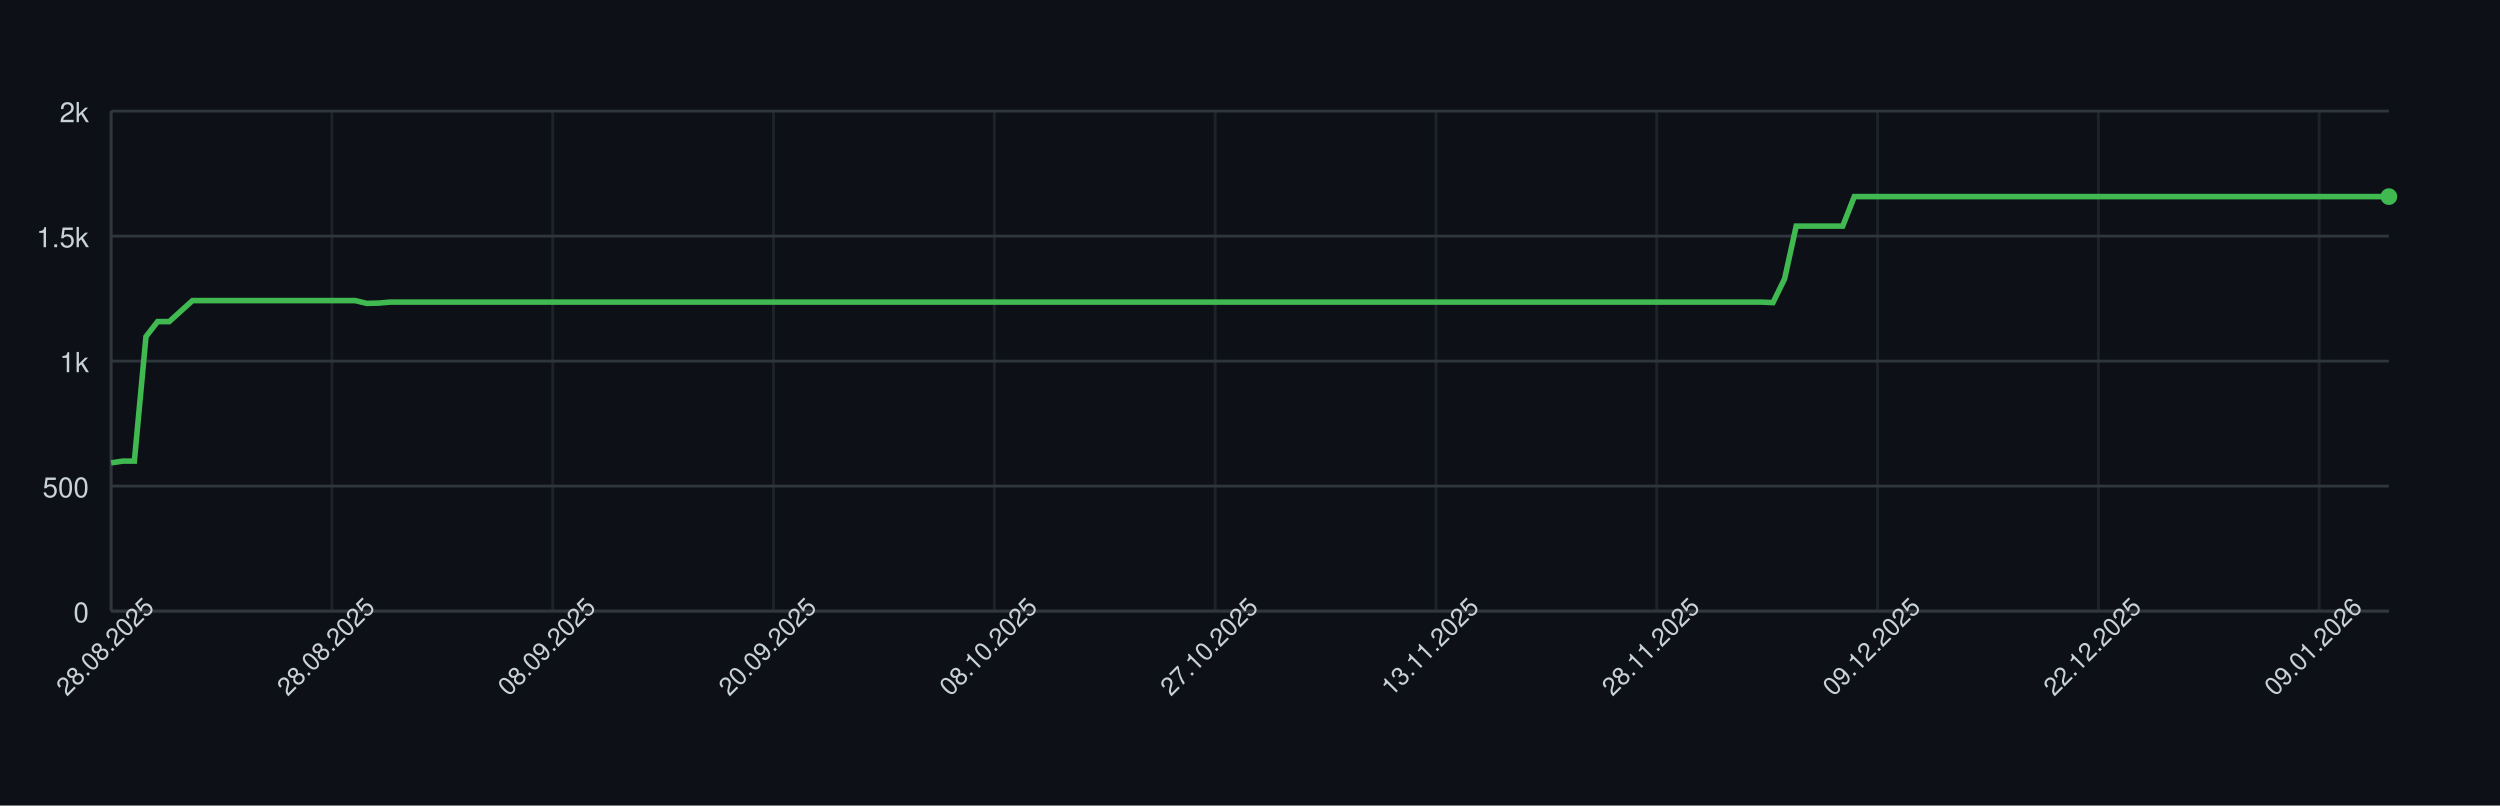
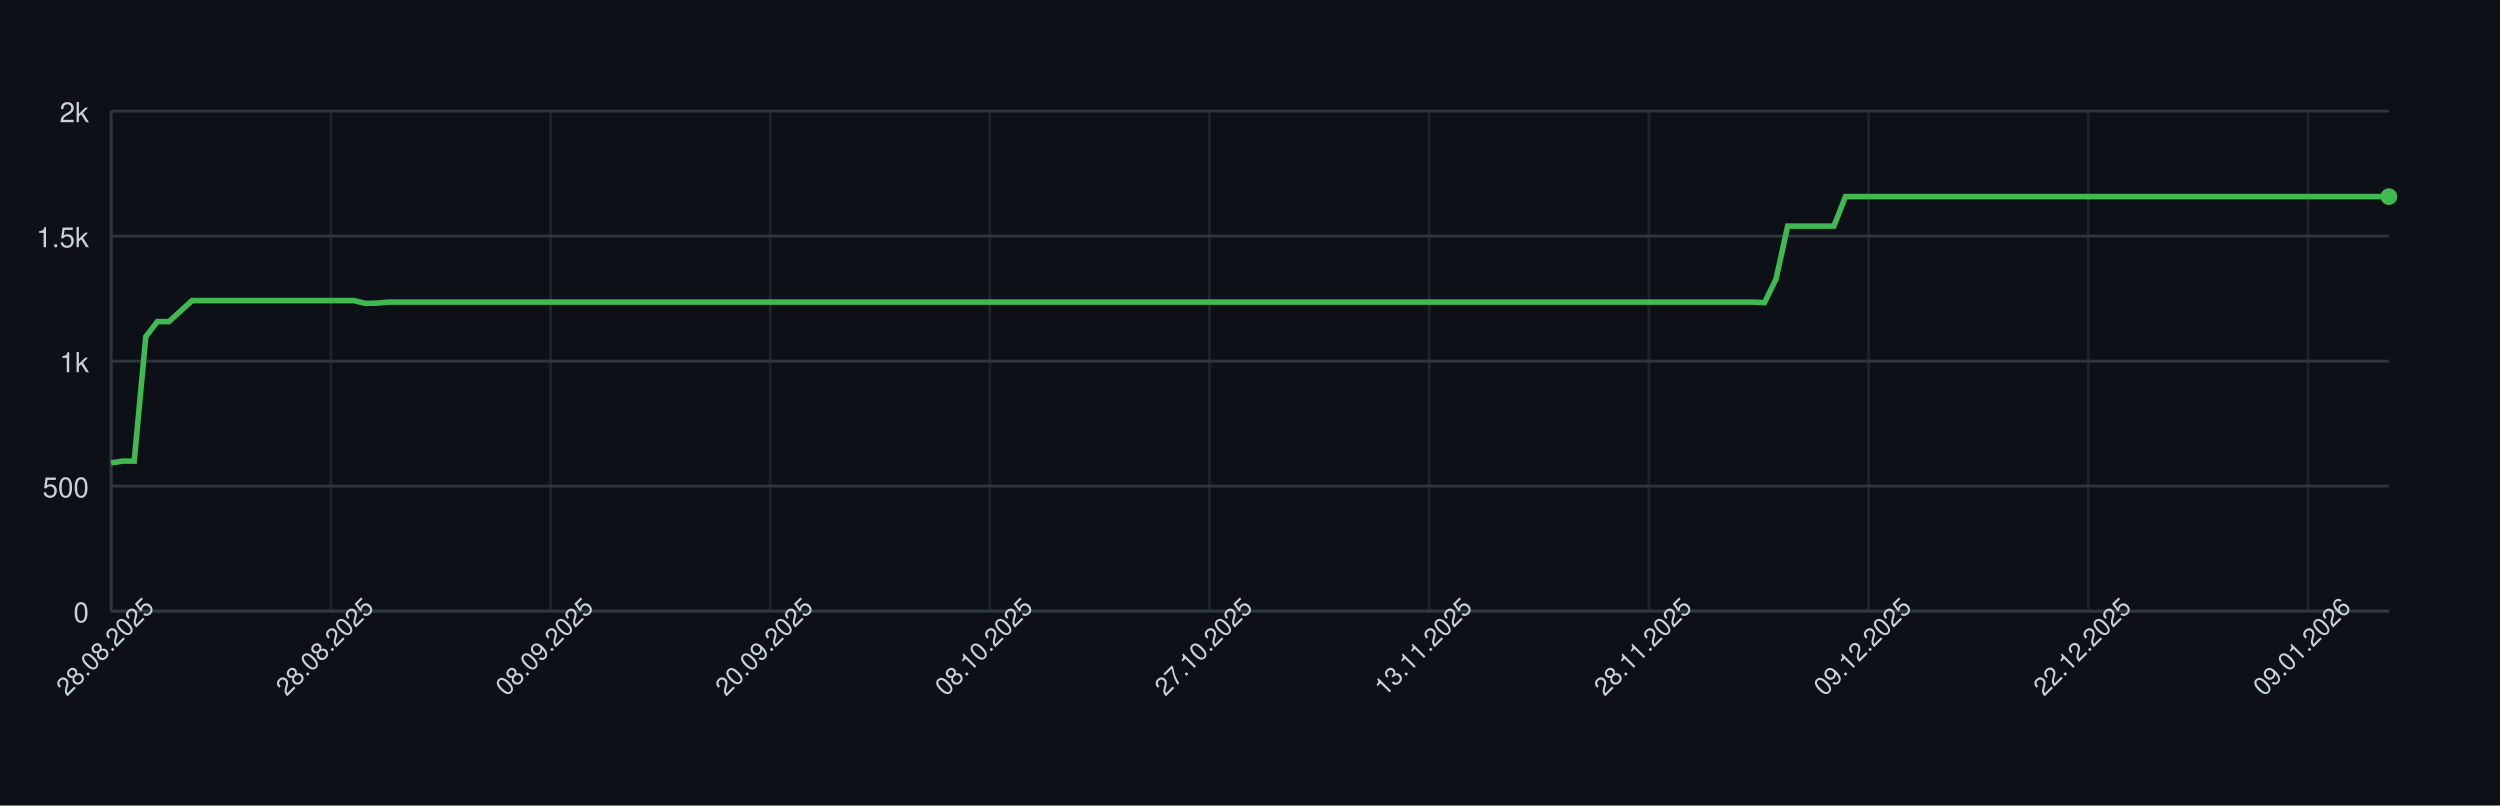
<svg xmlns="http://www.w3.org/2000/svg" width="900" height="290" style="font-family: -apple-system, BlinkMacSystemFont, 'Segoe UI', Helvetica, Arial, sans-serif;">
  <rect width="100%" height="100%" fill="#0d1117" />
  <g>
    <line x1="40" y1="220.00" x2="860" y2="220.00" stroke="#30363d" />
    <text x="32" y="224.00" font-size="10" fill="#c9d1d9" text-anchor="end">0</text>
    <line x1="40" y1="175.00" x2="860" y2="175.00" stroke="#30363d" />
    <text x="32" y="179.00" font-size="10" fill="#c9d1d9" text-anchor="end">500</text>
    <line x1="40" y1="130.00" x2="860" y2="130.00" stroke="#30363d" />
    <text x="32" y="134.00" font-size="10" fill="#c9d1d9" text-anchor="end">1k</text>
    <line x1="40" y1="85.00" x2="860" y2="85.00" stroke="#30363d" />
    <text x="32" y="89.00" font-size="10" fill="#c9d1d9" text-anchor="end">1.5k</text>
    <line x1="40" y1="40.00" x2="860" y2="40.00" stroke="#30363d" />
    <text x="32" y="44.00" font-size="10" fill="#c9d1d9" text-anchor="end">2k</text>
    <line x1="40.00" y1="40" x2="40.00" y2="220" stroke="#30363d" opacity="0.5" />
-     <line x1="119.49" y1="40" x2="119.49" y2="220" stroke="#30363d" opacity="0.5" />
-     <line x1="198.98" y1="40" x2="198.98" y2="220" stroke="#30363d" opacity="0.5" />
-     <line x1="278.47" y1="40" x2="278.47" y2="220" stroke="#30363d" opacity="0.5" />
-     <line x1="357.96" y1="40" x2="357.96" y2="220" stroke="#30363d" opacity="0.5" />
-     <line x1="437.45" y1="40" x2="437.45" y2="220" stroke="#30363d" opacity="0.5" />
-     <line x1="516.94" y1="40" x2="516.94" y2="220" stroke="#30363d" opacity="0.5" />
-     <line x1="596.43" y1="40" x2="596.43" y2="220" stroke="#30363d" opacity="0.5" />
-     <line x1="675.92" y1="40" x2="675.92" y2="220" stroke="#30363d" opacity="0.5" />
-     <line x1="755.41" y1="40" x2="755.41" y2="220" stroke="#30363d" opacity="0.5" />
-     <line x1="834.90" y1="40" x2="834.90" y2="220" stroke="#30363d" opacity="0.5" />
+     <line x1="119.09" y1="40" x2="119.09" y2="220" stroke="#30363d" opacity="0.5" />
+     <line x1="198.17" y1="40" x2="198.17" y2="220" stroke="#30363d" opacity="0.5" />
+     <line x1="277.26" y1="40" x2="277.26" y2="220" stroke="#30363d" opacity="0.5" />
+     <line x1="356.35" y1="40" x2="356.35" y2="220" stroke="#30363d" opacity="0.5" />
+     <line x1="435.43" y1="40" x2="435.43" y2="220" stroke="#30363d" opacity="0.5" />
+     <line x1="514.52" y1="40" x2="514.52" y2="220" stroke="#30363d" opacity="0.5" />
+     <line x1="593.60" y1="40" x2="593.60" y2="220" stroke="#30363d" opacity="0.5" />
+     <line x1="672.69" y1="40" x2="672.69" y2="220" stroke="#30363d" opacity="0.5" />
+     <line x1="751.78" y1="40" x2="751.78" y2="220" stroke="#30363d" opacity="0.5" />
+     <line x1="830.86" y1="40" x2="830.86" y2="220" stroke="#30363d" opacity="0.5" />
    <line x1="40" y1="220" x2="860" y2="220" stroke="#30363d" />
    <line x1="40" y1="40" x2="40" y2="220" stroke="#30363d" />
-     <path d="M 40.00 166.63 L 44.18 166.00 L 48.37 166.00 L 52.55 121.18 L 56.73 115.78 L 60.92 115.78 L 65.10 112.00 L 69.29 108.22 L 73.47 108.22 L 77.65 108.22 L 81.84 108.22 L 86.02 108.22 L 90.20 108.22 L 94.39 108.22 L 98.57 108.22 L 102.76 108.22 L 106.94 108.22 L 111.12 108.22 L 115.31 108.22 L 119.49 108.22 L 123.67 108.22 L 127.86 108.22 L 132.04 109.21 L 136.22 109.12 L 140.41 108.76 L 144.59 108.76 L 148.78 108.76 L 152.96 108.76 L 157.14 108.76 L 161.33 108.76 L 165.51 108.76 L 169.69 108.76 L 173.88 108.76 L 178.06 108.76 L 182.24 108.76 L 186.43 108.76 L 190.61 108.76 L 194.80 108.76 L 198.98 108.76 L 203.16 108.76 L 207.35 108.76 L 211.53 108.76 L 215.71 108.76 L 219.90 108.76 L 224.08 108.76 L 228.27 108.76 L 232.45 108.76 L 236.63 108.76 L 240.82 108.76 L 245.00 108.76 L 249.18 108.76 L 253.37 108.76 L 257.55 108.76 L 261.73 108.76 L 265.92 108.76 L 270.10 108.76 L 274.29 108.76 L 278.47 108.76 L 282.65 108.76 L 286.84 108.76 L 291.02 108.76 L 295.20 108.76 L 299.39 108.76 L 303.57 108.76 L 307.76 108.76 L 311.94 108.76 L 316.12 108.76 L 320.31 108.76 L 324.49 108.76 L 328.67 108.76 L 332.86 108.76 L 337.04 108.76 L 341.22 108.76 L 345.41 108.76 L 349.59 108.76 L 353.78 108.76 L 357.96 108.76 L 362.14 108.76 L 366.33 108.76 L 370.51 108.76 L 374.69 108.76 L 378.88 108.76 L 383.06 108.76 L 387.24 108.76 L 391.43 108.76 L 395.61 108.76 L 399.80 108.76 L 403.98 108.76 L 408.16 108.76 L 412.35 108.76 L 416.53 108.76 L 420.71 108.76 L 424.90 108.76 L 429.08 108.76 L 433.27 108.76 L 437.45 108.76 L 441.63 108.76 L 445.82 108.76 L 450.00 108.76 L 454.18 108.76 L 458.37 108.76 L 462.55 108.76 L 466.73 108.76 L 470.92 108.76 L 475.10 108.76 L 479.29 108.76 L 483.47 108.76 L 487.65 108.76 L 491.84 108.76 L 496.02 108.76 L 500.20 108.76 L 504.39 108.76 L 508.57 108.76 L 512.76 108.76 L 516.94 108.76 L 521.12 108.76 L 525.31 108.76 L 529.49 108.76 L 533.67 108.76 L 537.86 108.76 L 542.04 108.76 L 546.22 108.76 L 550.41 108.76 L 554.59 108.76 L 558.78 108.76 L 562.96 108.76 L 567.14 108.76 L 571.33 108.76 L 575.51 108.76 L 579.69 108.76 L 583.88 108.76 L 588.06 108.76 L 592.24 108.76 L 596.43 108.76 L 600.61 108.76 L 604.80 108.76 L 608.98 108.76 L 613.16 108.76 L 617.35 108.76 L 621.53 108.76 L 625.71 108.76 L 629.90 108.76 L 634.08 108.76 L 638.27 108.94 L 642.45 100.39 L 646.63 81.40 L 650.82 81.40 L 655.00 81.40 L 659.18 81.40 L 663.37 81.40 L 667.55 70.78 L 671.73 70.78 L 675.92 70.78 L 680.10 70.78 L 684.29 70.78 L 688.47 70.78 L 692.65 70.78 L 696.84 70.78 L 701.02 70.78 L 705.20 70.78 L 709.39 70.78 L 713.57 70.78 L 717.76 70.78 L 721.94 70.78 L 726.12 70.78 L 730.31 70.78 L 734.49 70.78 L 738.67 70.78 L 742.86 70.78 L 747.04 70.78 L 751.22 70.78 L 755.41 70.78 L 759.59 70.78 L 763.78 70.78 L 767.96 70.78 L 772.14 70.78 L 776.33 70.78 L 780.51 70.78 L 784.69 70.78 L 788.88 70.78 L 793.06 70.78 L 797.24 70.78 L 801.43 70.78 L 805.61 70.78 L 809.80 70.78 L 813.98 70.78 L 818.16 70.78 L 822.35 70.78 L 826.53 70.78 L 830.71 70.78 L 834.90 70.78 L 839.08 70.78 L 843.27 70.78 L 847.45 70.78 L 851.63 70.78 L 855.82 70.78 L 860.00 70.78" fill="none" stroke="#3fb950" stroke-width="2" />
+     <path d="M 40.00 166.63 L 44.16 166.00 L 48.32 166.00 L 52.49 121.18 L 56.65 115.78 L 60.81 115.78 L 64.97 112.00 L 69.14 108.22 L 73.30 108.22 L 77.46 108.22 L 81.62 108.22 L 85.79 108.22 L 89.95 108.22 L 94.11 108.22 L 98.27 108.22 L 102.44 108.22 L 106.60 108.22 L 110.76 108.22 L 114.92 108.22 L 119.09 108.22 L 123.25 108.22 L 127.41 108.22 L 131.57 109.21 L 135.74 109.12 L 139.90 108.76 L 144.06 108.76 L 148.22 108.76 L 152.39 108.76 L 156.55 108.76 L 160.71 108.76 L 164.87 108.76 L 169.04 108.76 L 173.20 108.76 L 177.36 108.76 L 181.52 108.76 L 185.69 108.76 L 189.85 108.76 L 194.01 108.76 L 198.17 108.76 L 202.34 108.76 L 206.50 108.76 L 210.66 108.76 L 214.82 108.76 L 218.98 108.76 L 223.15 108.76 L 227.31 108.76 L 231.47 108.76 L 235.63 108.76 L 239.80 108.76 L 243.96 108.76 L 248.12 108.76 L 252.28 108.76 L 256.45 108.76 L 260.61 108.76 L 264.77 108.76 L 268.93 108.76 L 273.10 108.76 L 277.26 108.76 L 281.42 108.76 L 285.58 108.76 L 289.75 108.76 L 293.91 108.76 L 298.07 108.76 L 302.23 108.76 L 306.40 108.76 L 310.56 108.76 L 314.72 108.76 L 318.88 108.76 L 323.05 108.76 L 327.21 108.76 L 331.37 108.76 L 335.53 108.76 L 339.70 108.76 L 343.86 108.76 L 348.02 108.76 L 352.18 108.76 L 356.35 108.76 L 360.51 108.76 L 364.67 108.76 L 368.83 108.76 L 372.99 108.76 L 377.16 108.76 L 381.32 108.76 L 385.48 108.76 L 389.64 108.76 L 393.81 108.76 L 397.97 108.76 L 402.13 108.76 L 406.29 108.76 L 410.46 108.76 L 414.62 108.76 L 418.78 108.76 L 422.94 108.76 L 427.11 108.76 L 431.27 108.76 L 435.43 108.76 L 439.59 108.76 L 443.76 108.76 L 447.92 108.76 L 452.08 108.76 L 456.24 108.76 L 460.41 108.76 L 464.57 108.76 L 468.73 108.76 L 472.89 108.76 L 477.06 108.76 L 481.22 108.76 L 485.38 108.76 L 489.54 108.76 L 493.71 108.76 L 497.87 108.76 L 502.03 108.76 L 506.19 108.76 L 510.36 108.76 L 514.52 108.76 L 518.68 108.76 L 522.84 108.76 L 527.01 108.76 L 531.17 108.76 L 535.33 108.76 L 539.49 108.76 L 543.65 108.76 L 547.82 108.76 L 551.98 108.76 L 556.14 108.76 L 560.30 108.76 L 564.47 108.76 L 568.63 108.76 L 572.79 108.76 L 576.95 108.76 L 581.12 108.76 L 585.28 108.76 L 589.44 108.76 L 593.60 108.76 L 597.77 108.76 L 601.93 108.76 L 606.09 108.76 L 610.25 108.76 L 614.42 108.76 L 618.58 108.76 L 622.74 108.76 L 626.90 108.76 L 631.07 108.76 L 635.23 108.94 L 639.39 100.39 L 643.55 81.40 L 647.72 81.40 L 651.88 81.40 L 656.04 81.40 L 660.20 81.40 L 664.37 70.78 L 668.53 70.78 L 672.69 70.78 L 676.85 70.78 L 681.02 70.78 L 685.18 70.78 L 689.34 70.78 L 693.50 70.78 L 697.66 70.78 L 701.83 70.78 L 705.99 70.78 L 710.15 70.78 L 714.31 70.78 L 718.48 70.78 L 722.64 70.78 L 726.80 70.78 L 730.96 70.78 L 735.13 70.78 L 739.29 70.78 L 743.45 70.78 L 747.61 70.78 L 751.78 70.78 L 755.94 70.78 L 760.10 70.78 L 764.26 70.78 L 768.43 70.78 L 772.59 70.78 L 776.75 70.78 L 780.91 70.78 L 785.08 70.78 L 789.24 70.78 L 793.40 70.78 L 797.56 70.78 L 801.73 70.78 L 805.89 70.78 L 810.05 70.78 L 814.21 70.78 L 818.38 70.78 L 822.54 70.78 L 826.70 70.78 L 830.86 70.78 L 835.03 70.78 L 839.19 70.78 L 843.35 70.78 L 847.51 70.78 L 851.68 70.78 L 855.84 70.78 L 860.00 70.78" fill="none" stroke="#3fb950" stroke-width="2" />
    <circle cx="860.00" cy="70.78" r="3" fill="#3fb950" />
    <text x="40.00" y="235.00" font-size="9" fill="#c9d1d9" text-anchor="middle" transform="rotate(-45 40.00 235.00)">28.08.2025</text>
-     <text x="119.49" y="235.00" font-size="9" fill="#c9d1d9" text-anchor="middle" transform="rotate(-45 119.49 235.00)">28.08.2025</text>
-     <text x="198.98" y="235.00" font-size="9" fill="#c9d1d9" text-anchor="middle" transform="rotate(-45 198.98 235.00)">08.09.2025</text>
-     <text x="278.47" y="235.00" font-size="9" fill="#c9d1d9" text-anchor="middle" transform="rotate(-45 278.47 235.00)">20.09.2025</text>
-     <text x="357.96" y="235.00" font-size="9" fill="#c9d1d9" text-anchor="middle" transform="rotate(-45 357.96 235.00)">08.10.2025</text>
-     <text x="437.45" y="235.00" font-size="9" fill="#c9d1d9" text-anchor="middle" transform="rotate(-45 437.45 235.00)">27.10.2025</text>
-     <text x="516.94" y="235.00" font-size="9" fill="#c9d1d9" text-anchor="middle" transform="rotate(-45 516.94 235.00)">13.11.2025</text>
-     <text x="596.43" y="235.00" font-size="9" fill="#c9d1d9" text-anchor="middle" transform="rotate(-45 596.43 235.00)">28.11.2025</text>
-     <text x="675.92" y="235.00" font-size="9" fill="#c9d1d9" text-anchor="middle" transform="rotate(-45 675.92 235.00)">09.12.2025</text>
-     <text x="755.41" y="235.00" font-size="9" fill="#c9d1d9" text-anchor="middle" transform="rotate(-45 755.41 235.00)">22.12.2025</text>
-     <text x="834.90" y="235.00" font-size="9" fill="#c9d1d9" text-anchor="middle" transform="rotate(-45 834.90 235.00)">09.01.2026</text>
+     <text x="119.09" y="235.00" font-size="9" fill="#c9d1d9" text-anchor="middle" transform="rotate(-45 119.09 235.00)">28.08.2025</text>
+     <text x="198.17" y="235.00" font-size="9" fill="#c9d1d9" text-anchor="middle" transform="rotate(-45 198.17 235.00)">08.09.2025</text>
+     <text x="277.26" y="235.00" font-size="9" fill="#c9d1d9" text-anchor="middle" transform="rotate(-45 277.26 235.00)">20.09.2025</text>
+     <text x="356.35" y="235.00" font-size="9" fill="#c9d1d9" text-anchor="middle" transform="rotate(-45 356.35 235.00)">08.10.2025</text>
+     <text x="435.43" y="235.00" font-size="9" fill="#c9d1d9" text-anchor="middle" transform="rotate(-45 435.43 235.00)">27.10.2025</text>
+     <text x="514.52" y="235.00" font-size="9" fill="#c9d1d9" text-anchor="middle" transform="rotate(-45 514.52 235.00)">13.11.2025</text>
+     <text x="593.60" y="235.00" font-size="9" fill="#c9d1d9" text-anchor="middle" transform="rotate(-45 593.60 235.00)">28.11.2025</text>
+     <text x="672.69" y="235.00" font-size="9" fill="#c9d1d9" text-anchor="middle" transform="rotate(-45 672.69 235.00)">09.12.2025</text>
+     <text x="751.78" y="235.00" font-size="9" fill="#c9d1d9" text-anchor="middle" transform="rotate(-45 751.78 235.00)">22.12.2025</text>
+     <text x="830.86" y="235.00" font-size="9" fill="#c9d1d9" text-anchor="middle" transform="rotate(-45 830.86 235.00)">09.01.2026</text>
  </g>
</svg>
